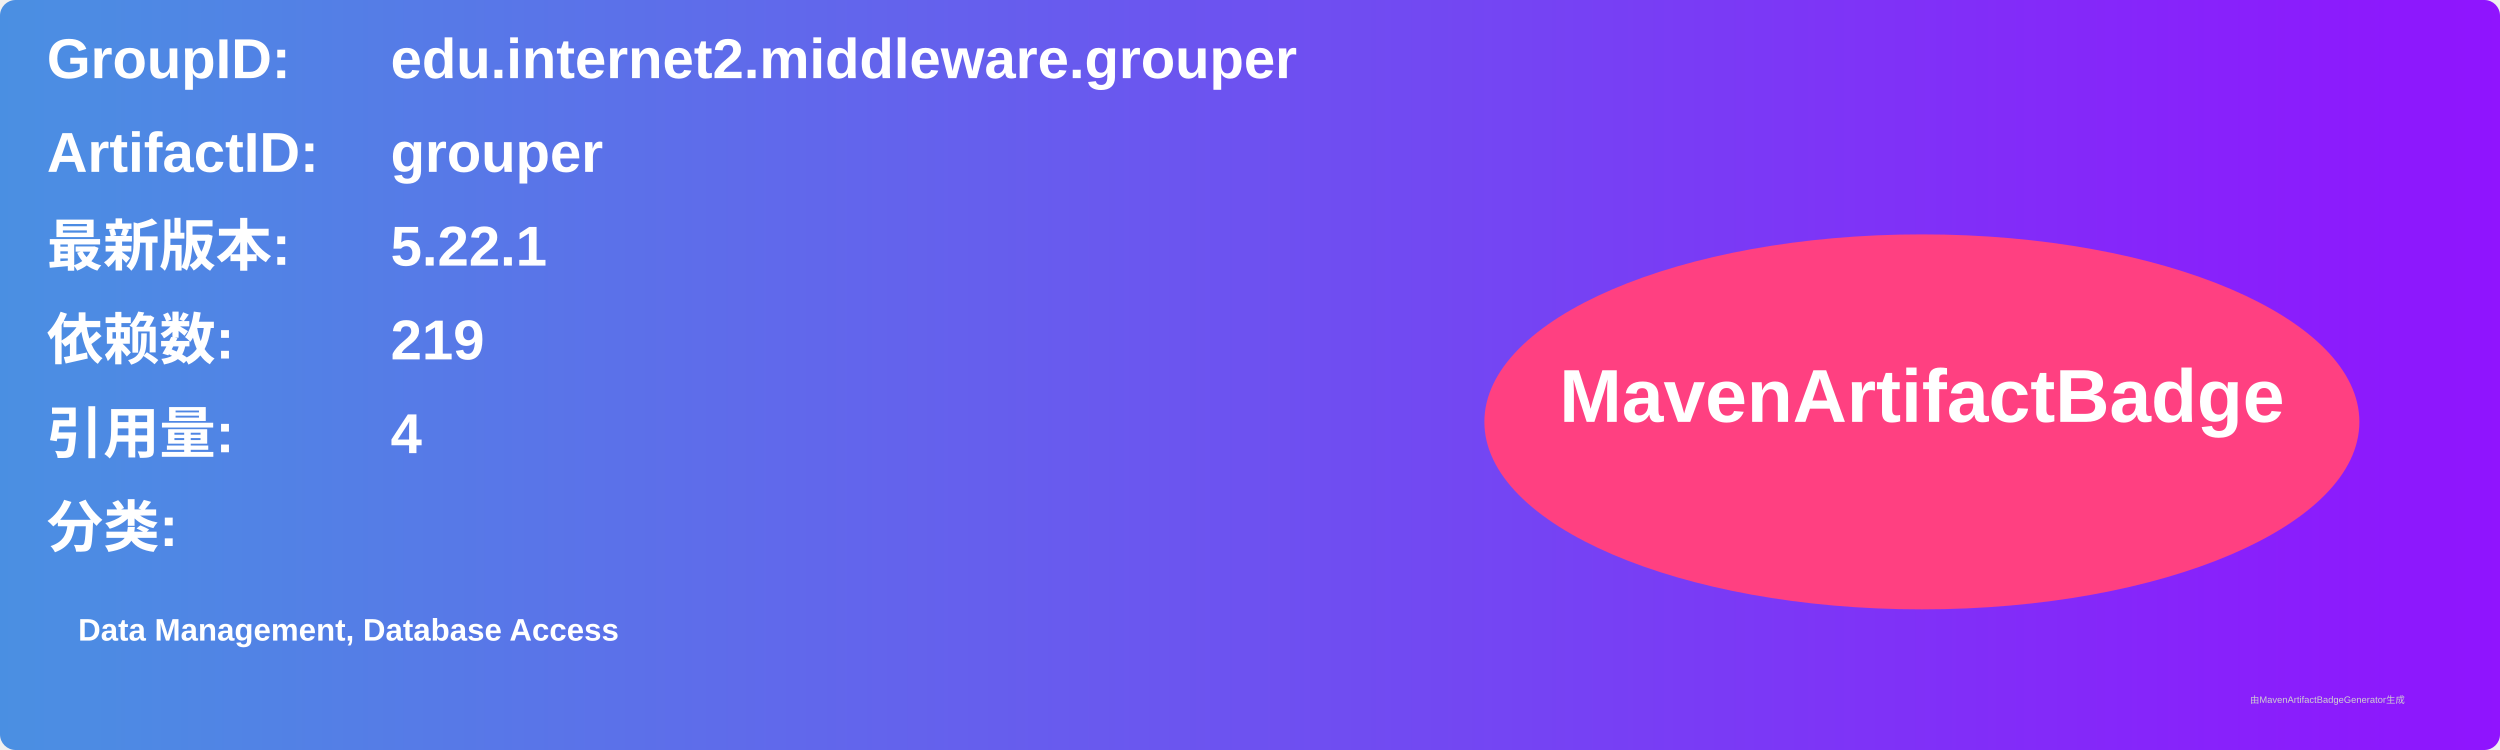
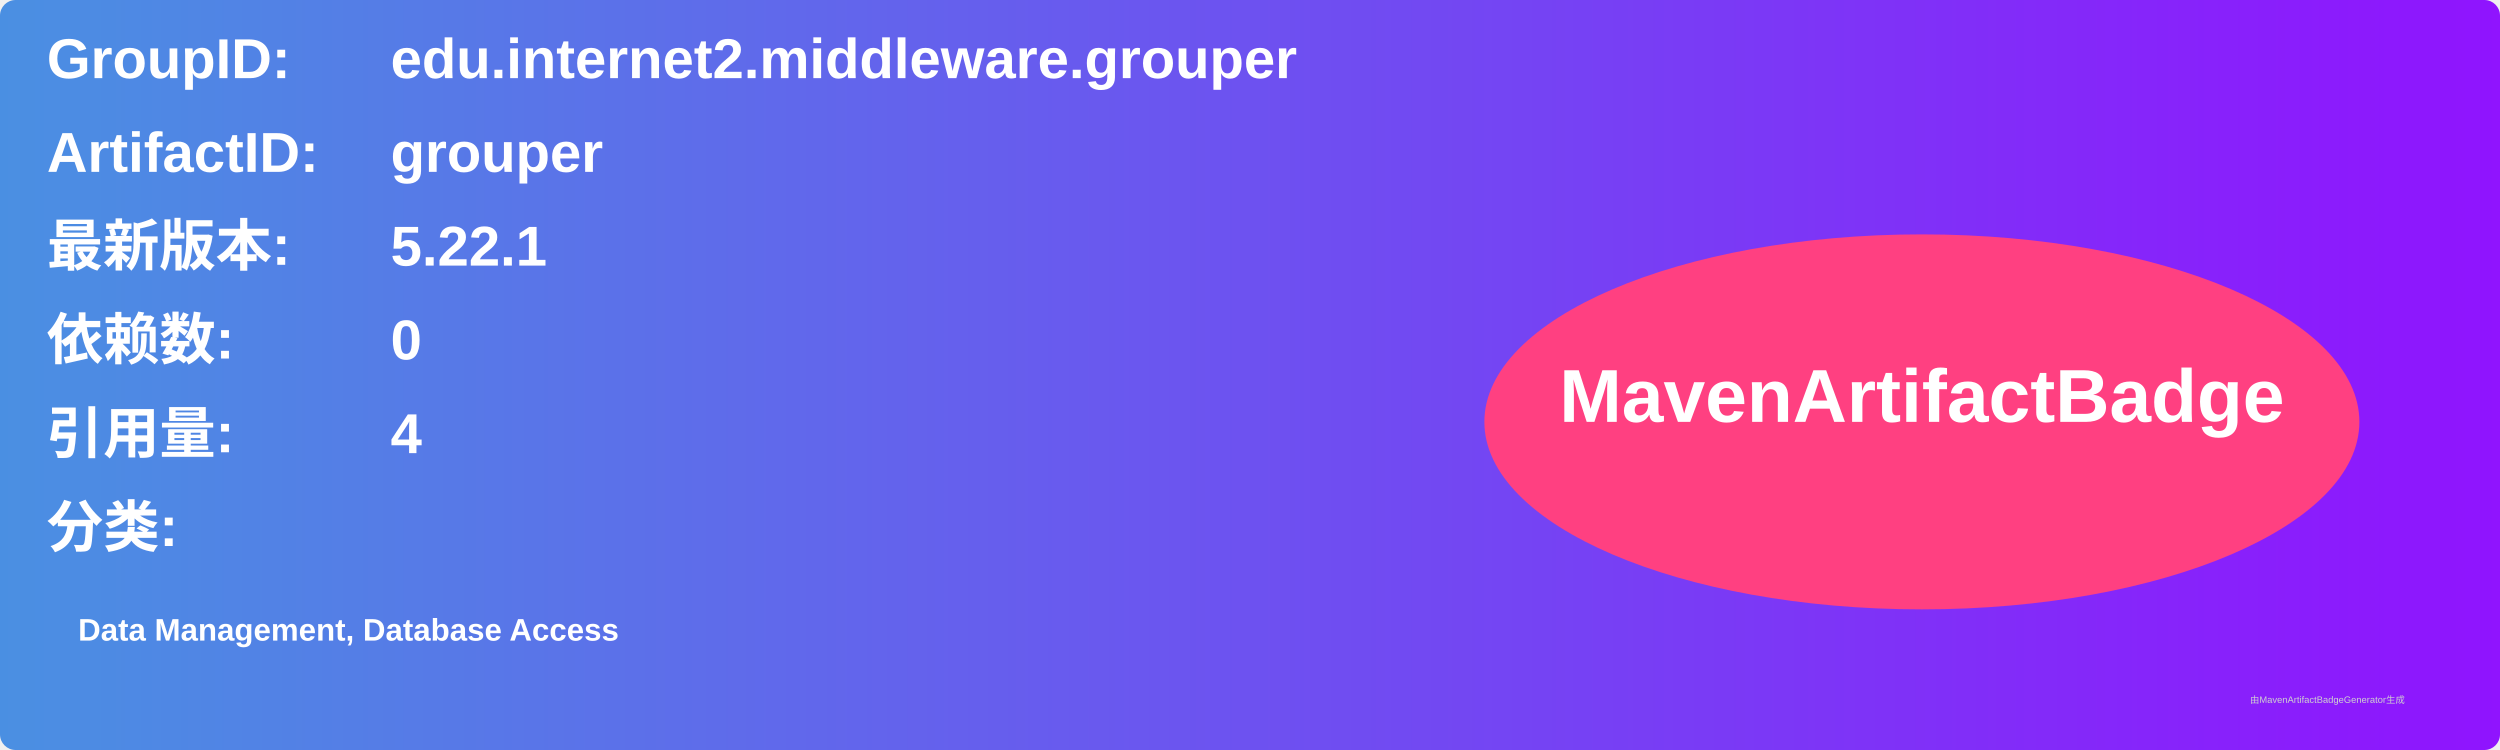
<svg xmlns="http://www.w3.org/2000/svg" width="800" height="240" viewBox="0 0 800 240">
  <linearGradient id="grad" x1="0%" y1="0%" x2="100%" y2="0%">
    <stop offset="0%" stop-color="#4a90e2" />
    <stop offset="100%" stop-color="#9013fe" />
  </linearGradient>
  <rect width="100%" height="100%" rx="5" ry="5" fill="url(#grad)" />
  <g transform="translate(15, 15)">
    <text x="0" y="10" font-family="Arial" font-size="18" fill="white" font-weight="bold" width="260">GroupID:</text>
    <text x="110" y="10" font-family="Arial" font-size="18" fill="white" font-weight="bold" width="460">edu.internet2.middleware.grouper</text>
    <text x="0" y="40" font-family="Arial" font-size="18" fill="white" font-weight="bold" width="260">ArtifactID:</text>
    <text x="110" y="40" font-family="Arial" font-size="18" fill="white" font-weight="bold" width="460">grouper</text>
    <text x="0" y="70" font-family="Arial" font-size="18" fill="white" font-weight="bold">最新版本:</text>
    <text x="110" y="70" font-family="Arial" font-size="18" fill="white" font-weight="bold">
      <tspan font-weight="bold">5.22.1</tspan>
    </text>
    <text x="0" y="100" font-family="Arial" font-size="18" fill="white" font-weight="bold">依赖数: </text>
    <text x="110" y="100" font-family="Arial" font-size="18" fill="white">
-       <tspan font-weight="bold">219</tspan>
+       <tspan font-weight="bold">0</tspan>
    </text>
    <text x="0" y="130" font-family="Arial" font-size="18" fill="white" font-weight="bold">引用量: </text>
    <text x="110" y="130" font-family="Arial" font-size="18" fill="white">
      <tspan font-weight="bold">4</tspan>
    </text>
    <text x="0" y="160" font-family="Arial" font-size="18" fill="white" font-weight="bold">分类:</text>
    <text x="10" y="190" font-family="Arial" font-size="10" fill="white">
      <tspan font-weight="bold">Data Management, Database Access</tspan>
    </text>
    <ellipse cx="600" cy="120" rx="140" ry="60" fill="#ff4081" />
    <text x="600" y="120" text-anchor="middle" font-family="Arial" font-size="24" fill="white" font-weight="bold">MavenArtifactBadge</text>
  </g>
  <text x="720" y="225" font-family="Arial" font-size="3" fill="#d0d0d0">由MavenArtifactBadgeGenerator生成</text>
</svg>
